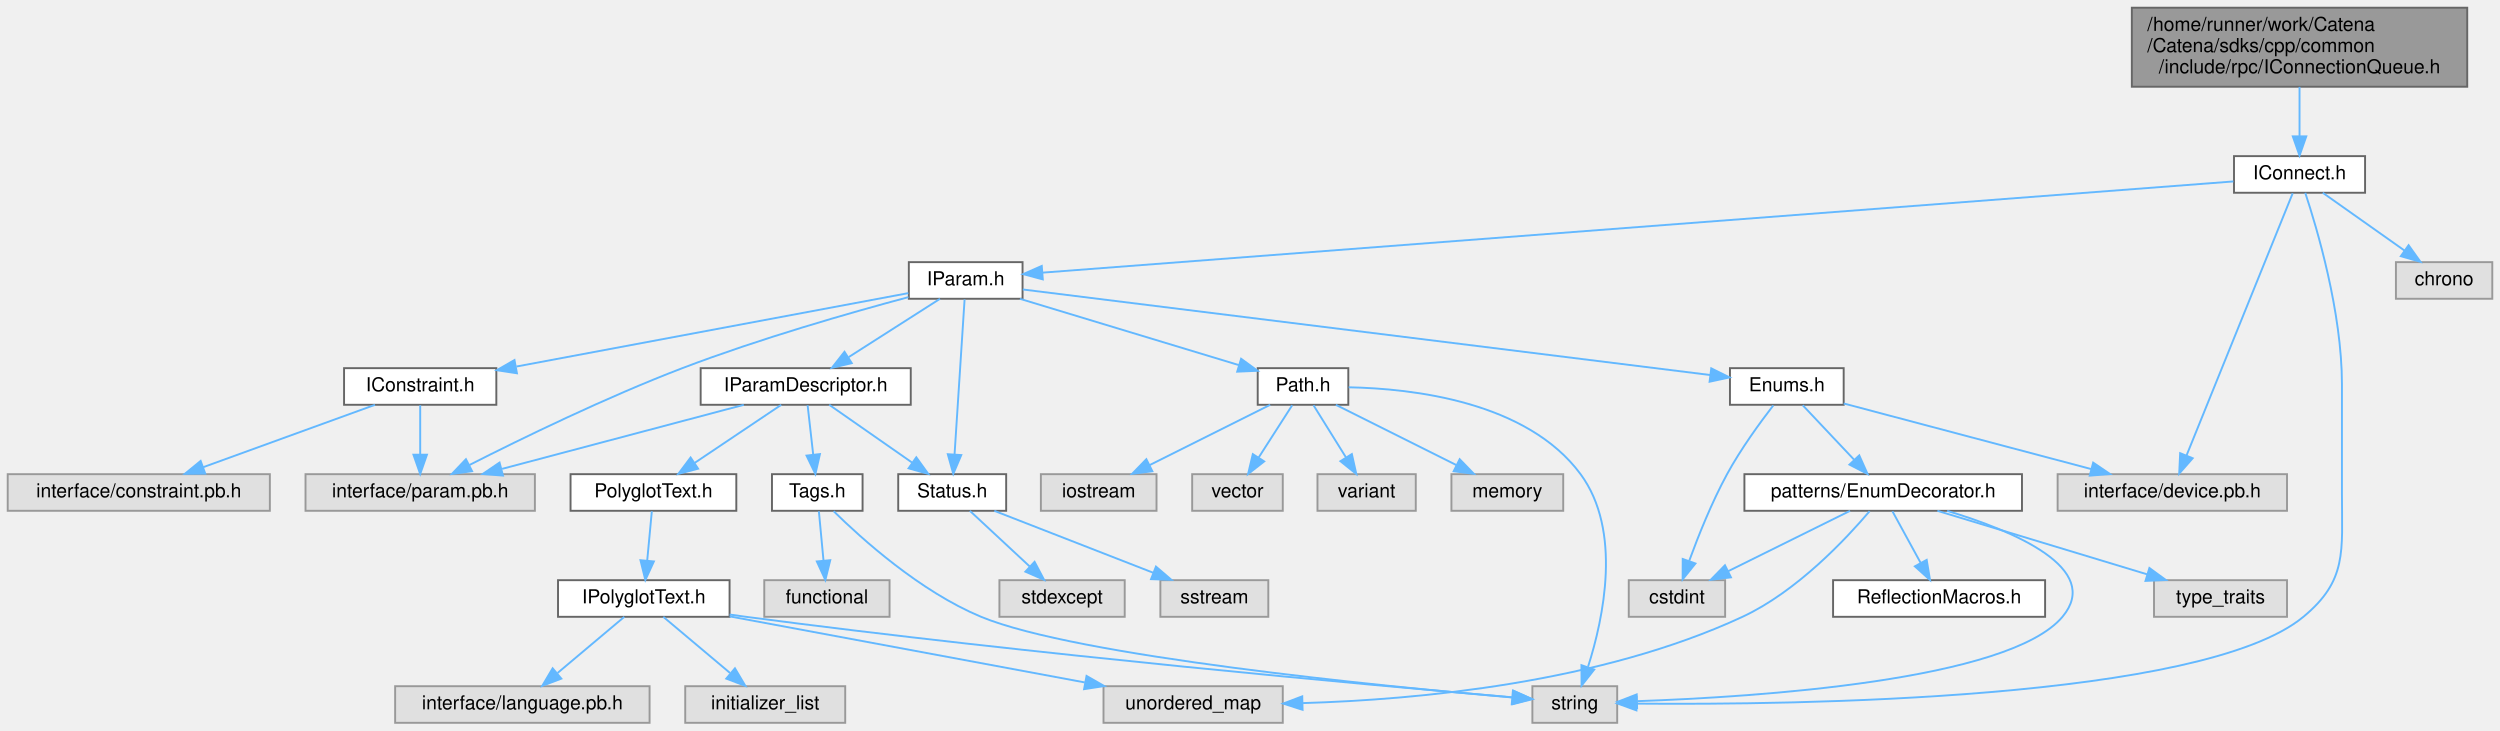
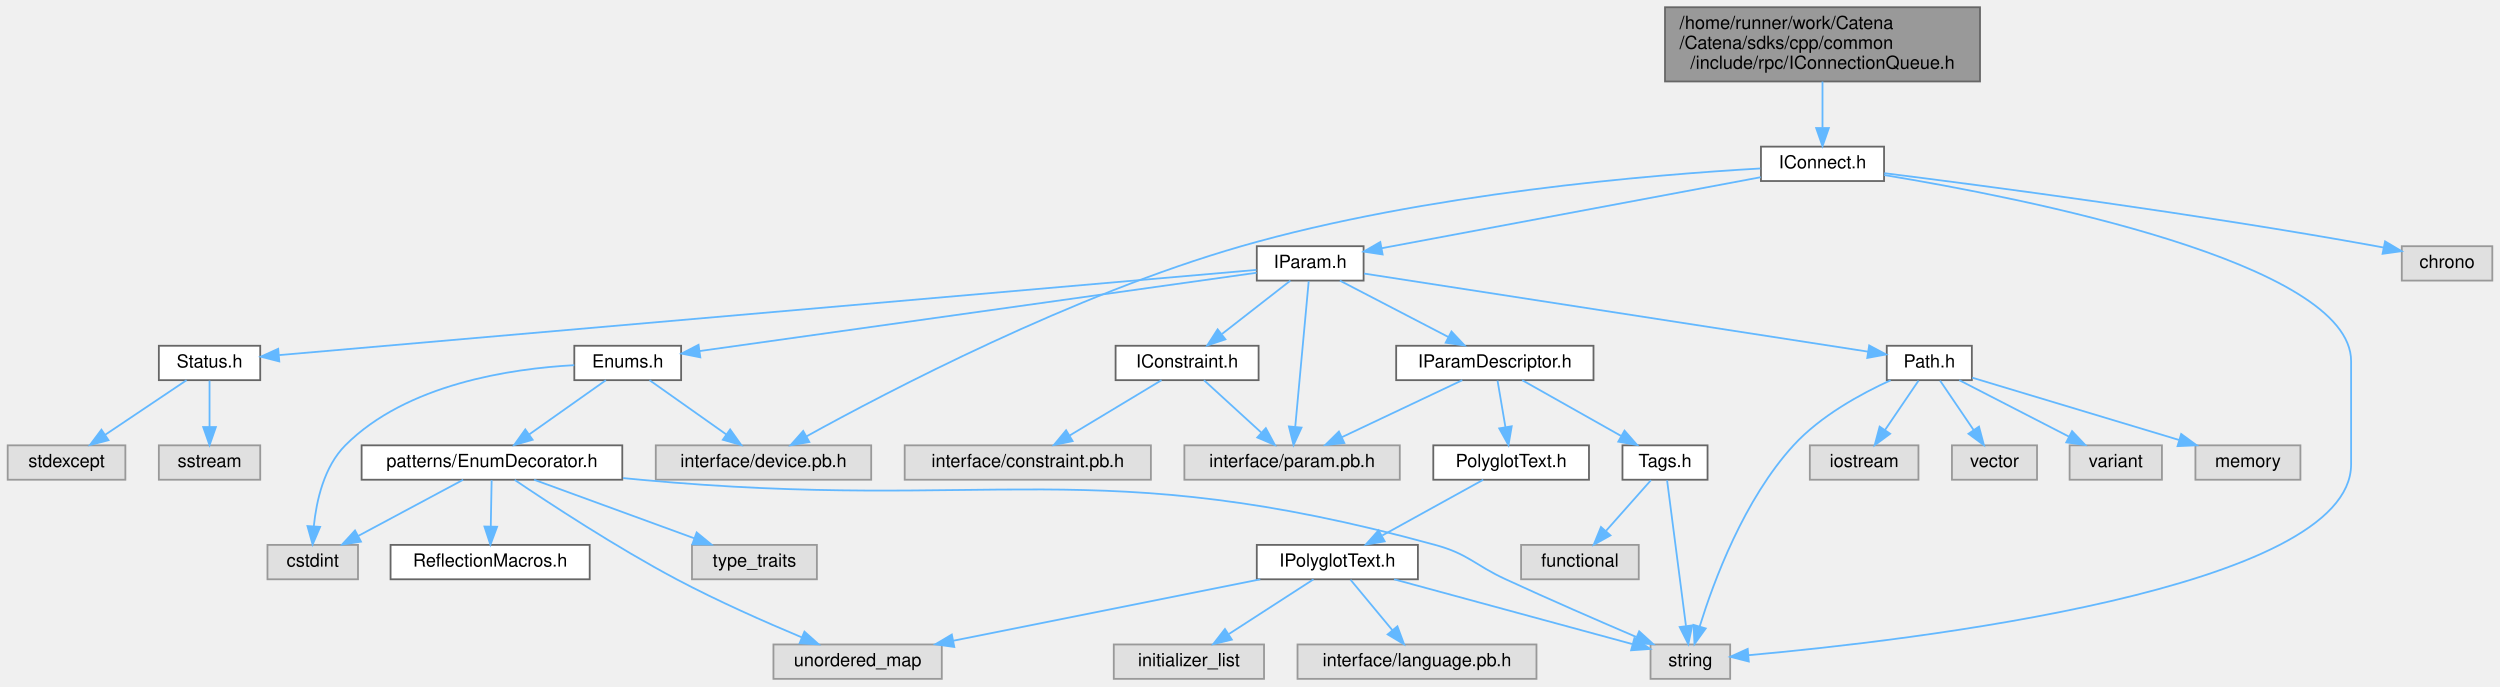
- <svg xmlns="http://www.w3.org/2000/svg" xmlns:xlink="http://www.w3.org/1999/xlink" width="1297pt" height="379pt" viewBox="0.00 0.00 1297.00 379.00">
+ <svg xmlns="http://www.w3.org/2000/svg" xmlns:xlink="http://www.w3.org/1999/xlink" width="1381pt" height="379pt" viewBox="0.00 0.00 1380.50 379.00">
  <g id="graph0" class="graph" transform="scale(1 1) rotate(0) translate(4 375)">
    <g id="Node000001" class="node">
      <g id="a_Node000001">
        <a xlink:title="Interface class for the ConnectionQueue object.">
-           <polygon fill="#999999" stroke="#666666" points="1276,-371 1102,-371 1102,-330 1276,-330 1276,-371" />
-           <text text-anchor="start" x="1110" y="-359" font-family="Helvetica,sans-Serif" font-size="10.00">/home/runner/work/Catena</text>
-           <text text-anchor="start" x="1110" y="-348" font-family="Helvetica,sans-Serif" font-size="10.00">/Catena/sdks/cpp/common</text>
-           <text text-anchor="middle" x="1189" y="-337" font-family="Helvetica,sans-Serif" font-size="10.00">/include/rpc/IConnectionQueue.h</text>
+           <polygon fill="#999999" stroke="#666666" points="1089.5,-371 915.5,-371 915.5,-330 1089.5,-330 1089.5,-371" />
+           <text text-anchor="start" x="923.5" y="-359" font-family="Helvetica,sans-Serif" font-size="10.00">/home/runner/work/Catena</text>
+           <text text-anchor="start" x="923.5" y="-348" font-family="Helvetica,sans-Serif" font-size="10.00">/Catena/sdks/cpp/common</text>
+           <text text-anchor="middle" x="1002.5" y="-337" font-family="Helvetica,sans-Serif" font-size="10.00">/include/rpc/IConnectionQueue.h</text>
        </a>
      </g>
    </g>
    <g id="Node000002" class="node">
      <g id="a_Node000002">
        <a xlink:href="IConnect_8h.html" target="_top" xlink:title="Interface for Connect classes.">
-           <polygon fill="white" stroke="#666666" points="1223,-294 1155,-294 1155,-275 1223,-275 1223,-294" />
-           <text text-anchor="middle" x="1189" y="-282" font-family="Helvetica,sans-Serif" font-size="10.00">IConnect.h</text>
+           <polygon fill="white" stroke="#666666" points="1036.5,-294 968.5,-294 968.5,-275 1036.5,-275 1036.5,-294" />
+           <text text-anchor="middle" x="1002.5" y="-282" font-family="Helvetica,sans-Serif" font-size="10.00">IConnect.h</text>
        </a>
      </g>
    </g>
    <g id="edge1_Node000001_Node000002" class="edge">
      <g id="a_edge1_Node000001_Node000002">
        <a xlink:title=" ">
-           <path fill="none" stroke="#63b8ff" d="M1189,-329.95C1189,-321.85 1189,-312.5 1189,-304.47" />
-           <polygon fill="#63b8ff" stroke="#63b8ff" points="1192.5,-304.26 1189,-294.26 1185.5,-304.26 1192.5,-304.26" />
+           <path fill="none" stroke="#63b8ff" d="M1002.5,-329.95C1002.5,-321.85 1002.5,-312.5 1002.5,-304.47" />
+           <polygon fill="#63b8ff" stroke="#63b8ff" points="1006,-304.26 1002.5,-294.26 999,-304.26 1006,-304.26" />
        </a>
      </g>
    </g>
    <g id="Node000003" class="node">
      <g id="a_Node000003">
        <a xlink:href="IParam_8h.html" target="_top" xlink:title="Interface for parameters.">
-           <polygon fill="white" stroke="#666666" points="526.5,-239 467.5,-239 467.5,-220 526.5,-220 526.5,-239" />
-           <text text-anchor="middle" x="497" y="-227" font-family="Helvetica,sans-Serif" font-size="10.00">IParam.h</text>
+           <polygon fill="white" stroke="#666666" points="749,-239 690,-239 690,-220 749,-220 749,-239" />
+           <text text-anchor="middle" x="719.5" y="-227" font-family="Helvetica,sans-Serif" font-size="10.00">IParam.h</text>
        </a>
      </g>
    </g>
    <g id="edge2_Node000002_Node000003" class="edge">
      <g id="a_edge2_Node000002_Node000003">
        <a xlink:title=" ">
-           <path fill="none" stroke="#63b8ff" d="M1154.68,-280.87C1038.62,-271.98 661.07,-243.07 536.95,-233.56" />
-           <polygon fill="#63b8ff" stroke="#63b8ff" points="537,-230.05 526.76,-232.78 536.46,-237.03 537,-230.05" />
+           <path fill="none" stroke="#63b8ff" d="M968.36,-277.11C915.63,-267.23 814.65,-248.32 758.9,-237.88" />
+           <polygon fill="#63b8ff" stroke="#63b8ff" points="759.51,-234.43 749.04,-236.03 758.22,-241.31 759.51,-234.43" />
        </a>
      </g>
    </g>
    <g id="Node000009" class="node">
      <g id="a_Node000009">
        <a xlink:title=" ">
-           <polygon fill="#e0e0e0" stroke="#999999" points="835,-19 791,-19 791,0 835,0 835,-19" />
-           <text text-anchor="middle" x="813" y="-7" font-family="Helvetica,sans-Serif" font-size="10.00">string</text>
-         </a>
-       </g>
-     </g>
-     <g id="edge38_Node000002_Node000009" class="edge">
-       <g id="a_edge38_Node000002_Node000009">
-         <a xlink:title=" ">
-           <path fill="none" stroke="#63b8ff" d="M1191.97,-274.94C1197.97,-256.83 1211,-213.2 1211,-175.5 1211,-175.5 1211,-175.5 1211,-118.5 1211,-88.91 1213.79,-73.87 1191,-55 1138.69,-11.7 926.74,-9.24 845.19,-9.96" />
-           <polygon fill="#63b8ff" stroke="#63b8ff" points="844.98,-6.46 835.02,-10.07 845.06,-13.46 844.98,-6.46" />
+           <polygon fill="#e0e0e0" stroke="#999999" points="951.5,-19 907.5,-19 907.5,0 951.5,0 951.5,-19" />
+           <text text-anchor="middle" x="929.5" y="-7" font-family="Helvetica,sans-Serif" font-size="10.00">string</text>
+         </a>
+       </g>
+     </g>
+     <g id="edge37_Node000002_Node000009" class="edge">
+       <g id="a_edge37_Node000002_Node000009">
+         <a xlink:title=" ">
+           <path fill="none" stroke="#63b8ff" d="M1036.57,-278.3C1113.59,-265.6 1294.5,-229.96 1294.5,-175.5 1294.5,-175.5 1294.5,-175.5 1294.5,-118.5 1294.5,-49.36 1050.65,-21.09 961.58,-13.07" />
+           <polygon fill="#63b8ff" stroke="#63b8ff" points="961.78,-9.58 951.51,-12.19 961.17,-16.55 961.78,-9.58" />
        </a>
      </g>
    </g>
    <g id="Node000011" class="node">
      <g id="a_Node000011">
        <a xlink:title=" ">
-           <polygon fill="#e0e0e0" stroke="#999999" points="1182.5,-129 1063.5,-129 1063.5,-110 1182.5,-110 1182.5,-129" />
-           <text text-anchor="middle" x="1123" y="-117" font-family="Helvetica,sans-Serif" font-size="10.00">interface/device.pb.h</text>
-         </a>
-       </g>
-     </g>
-     <g id="edge37_Node000002_Node000011" class="edge">
-       <g id="a_edge37_Node000002_Node000011">
-         <a xlink:title=" ">
-           <path fill="none" stroke="#63b8ff" d="M1185.45,-274.74C1175.07,-249.09 1144.57,-173.78 1130.4,-138.78" />
-           <polygon fill="#63b8ff" stroke="#63b8ff" points="1133.56,-137.26 1126.57,-129.31 1127.07,-139.89 1133.56,-137.26" />
+           <polygon fill="#e0e0e0" stroke="#999999" points="477,-129 358,-129 358,-110 477,-110 477,-129" />
+           <text text-anchor="middle" x="417.5" y="-117" font-family="Helvetica,sans-Serif" font-size="10.00">interface/device.pb.h</text>
+         </a>
+       </g>
+     </g>
+     <g id="edge36_Node000002_Node000011" class="edge">
+       <g id="a_edge36_Node000002_Node000011">
+         <a xlink:title=" ">
+           <path fill="none" stroke="#63b8ff" d="M968.1,-281.93C908.62,-278.52 783.16,-268.21 681.5,-239 588.64,-212.31 486.31,-158.85 441.14,-133.9" />
+           <polygon fill="#63b8ff" stroke="#63b8ff" points="442.83,-130.83 432.4,-129.02 439.43,-136.95 442.83,-130.83" />
        </a>
      </g>
    </g>
    <g id="Node000030" class="node">
      <g id="a_Node000030">
        <a xlink:title=" ">
-           <polygon fill="#e0e0e0" stroke="#999999" points="1289,-239 1239,-239 1239,-220 1289,-220 1289,-239" />
-           <text text-anchor="middle" x="1264" y="-227" font-family="Helvetica,sans-Serif" font-size="10.00">chrono</text>
-         </a>
-       </g>
-     </g>
-     <g id="edge39_Node000002_Node000030" class="edge">
-       <g id="a_edge39_Node000002_Node000030">
-         <a xlink:title=" ">
-           <path fill="none" stroke="#63b8ff" d="M1201.05,-274.98C1212.46,-266.92 1229.83,-254.65 1243.43,-245.03" />
-           <polygon fill="#63b8ff" stroke="#63b8ff" points="1245.58,-247.8 1251.73,-239.17 1241.54,-242.08 1245.58,-247.8" />
+           <polygon fill="#e0e0e0" stroke="#999999" points="1372.5,-239 1322.5,-239 1322.5,-220 1372.5,-220 1372.5,-239" />
+           <text text-anchor="middle" x="1347.5" y="-227" font-family="Helvetica,sans-Serif" font-size="10.00">chrono</text>
+         </a>
+       </g>
+     </g>
+     <g id="edge38_Node000002_Node000030" class="edge">
+       <g id="a_edge38_Node000002_Node000030">
+         <a xlink:title=" ">
+           <path fill="none" stroke="#63b8ff" d="M1036.59,-279.34C1093.24,-272.24 1210.25,-256.83 1308.5,-239 1309.77,-238.77 1311.05,-238.53 1312.35,-238.28" />
+           <polygon fill="#63b8ff" stroke="#63b8ff" points="1313.27,-241.66 1322.38,-236.25 1311.88,-234.8 1313.27,-241.66" />
        </a>
      </g>
    </g>
    <g id="Node000004" class="node">
      <g id="a_Node000004">
        <a xlink:href="Enums_8h.html" target="_top" xlink:title="Tools for using EnumDecorators.">
-           <polygon fill="white" stroke="#666666" points="952.5,-184 893.5,-184 893.5,-165 952.5,-165 952.5,-184" />
-           <text text-anchor="middle" x="923" y="-172" font-family="Helvetica,sans-Serif" font-size="10.00">Enums.h</text>
+           <polygon fill="white" stroke="#666666" points="372,-184 313,-184 313,-165 372,-165 372,-184" />
+           <text text-anchor="middle" x="342.5" y="-172" font-family="Helvetica,sans-Serif" font-size="10.00">Enums.h</text>
        </a>
      </g>
    </g>
    <g id="edge3_Node000003_Node000004" class="edge">
      <g id="a_edge3_Node000003_Node000004">
        <a xlink:title=" ">
-           <path fill="none" stroke="#63b8ff" d="M526.62,-224.82C601.52,-215.5 798.53,-190.99 883.29,-180.44" />
-           <polygon fill="#63b8ff" stroke="#63b8ff" points="883.8,-183.9 893.3,-179.2 882.94,-176.96 883.8,-183.9" />
+           <path fill="none" stroke="#63b8ff" d="M689.92,-224.34C622.69,-214.89 458.39,-191.79 382.33,-181.1" />
+           <polygon fill="#63b8ff" stroke="#63b8ff" points="382.6,-177.6 372.21,-179.68 381.62,-184.53 382.6,-177.6" />
        </a>
      </g>
    </g>
    <g id="Node000012" class="node">
      <g id="a_Node000012">
        <a xlink:href="IConstraint_8h.html" target="_top" xlink:title="Interface for constraints.">
-           <polygon fill="white" stroke="#666666" points="253.5,-184 174.5,-184 174.5,-165 253.5,-165 253.5,-184" />
-           <text text-anchor="middle" x="214" y="-172" font-family="Helvetica,sans-Serif" font-size="10.00">IConstraint.h</text>
+           <polygon fill="white" stroke="#666666" points="691,-184 612,-184 612,-165 691,-165 691,-184" />
+           <text text-anchor="middle" x="651.5" y="-172" font-family="Helvetica,sans-Serif" font-size="10.00">IConstraint.h</text>
        </a>
      </g>
    </g>
    <g id="edge12_Node000003_Node000012" class="edge">
      <g id="a_edge12_Node000003_Node000012">
        <a xlink:title=" ">
-           <path fill="none" stroke="#63b8ff" d="M467.25,-222.93C418.92,-213.88 322.84,-195.88 263.92,-184.85" />
-           <polygon fill="#63b8ff" stroke="#63b8ff" points="264.19,-181.34 253.72,-182.94 262.91,-188.22 264.19,-181.34" />
+           <path fill="none" stroke="#63b8ff" d="M708.57,-219.98C698.42,-212.07 683.08,-200.11 670.85,-190.58" />
+           <polygon fill="#63b8ff" stroke="#63b8ff" points="672.66,-187.56 662.62,-184.17 668.36,-193.08 672.66,-187.56" />
        </a>
      </g>
    </g>
    <g id="Node000013" class="node">
      <g id="a_Node000013">
        <a xlink:title=" ">
-           <polygon fill="#e0e0e0" stroke="#999999" points="273.5,-129 154.5,-129 154.5,-110 273.5,-110 273.5,-129" />
-           <text text-anchor="middle" x="214" y="-117" font-family="Helvetica,sans-Serif" font-size="10.00">interface/param.pb.h</text>
-         </a>
-       </g>
-     </g>
-     <g id="edge36_Node000003_Node000013" class="edge">
-       <g id="a_edge36_Node000003_Node000013">
-         <a xlink:title=" ">
-           <path fill="none" stroke="#63b8ff" d="M467.3,-220.85C437.31,-212.82 389.85,-199.24 350,-184 310.55,-168.91 266.53,-147.47 239.55,-133.77" />
-           <polygon fill="#63b8ff" stroke="#63b8ff" points="240.92,-130.54 230.42,-129.1 237.73,-136.77 240.92,-130.54" />
+           <polygon fill="#e0e0e0" stroke="#999999" points="769,-129 650,-129 650,-110 769,-110 769,-129" />
+           <text text-anchor="middle" x="709.5" y="-117" font-family="Helvetica,sans-Serif" font-size="10.00">interface/param.pb.h</text>
+         </a>
+       </g>
+     </g>
+     <g id="edge35_Node000003_Node000013" class="edge">
+       <g id="a_edge35_Node000003_Node000013">
+         <a xlink:title=" ">
+           <path fill="none" stroke="#63b8ff" d="M718.68,-219.66C717.06,-202.17 713.42,-162.8 711.24,-139.27" />
+           <polygon fill="#63b8ff" stroke="#63b8ff" points="714.71,-138.79 710.3,-129.16 707.74,-139.44 714.71,-138.79" />
        </a>
      </g>
    </g>
    <g id="Node000015" class="node">
      <g id="a_Node000015">
        <a xlink:href="IParamDescriptor_8h.html" target="_top" xlink:title="Interface class for ParamDescriptor.">
-           <polygon fill="white" stroke="#666666" points="468.5,-184 359.5,-184 359.5,-165 468.5,-165 468.5,-184" />
-           <text text-anchor="middle" x="414" y="-172" font-family="Helvetica,sans-Serif" font-size="10.00">IParamDescriptor.h</text>
+           <polygon fill="white" stroke="#666666" points="876,-184 767,-184 767,-165 876,-165 876,-184" />
+           <text text-anchor="middle" x="821.5" y="-172" font-family="Helvetica,sans-Serif" font-size="10.00">IParamDescriptor.h</text>
        </a>
      </g>
    </g>
    <g id="edge15_Node000003_Node000015" class="edge">
      <g id="a_edge15_Node000003_Node000015">
        <a xlink:title=" ">
-           <path fill="none" stroke="#63b8ff" d="M483.66,-219.98C470.91,-211.84 451.45,-199.41 436.33,-189.76" />
-           <polygon fill="#63b8ff" stroke="#63b8ff" points="437.89,-186.6 427.58,-184.17 434.12,-192.5 437.89,-186.6" />
+           <path fill="none" stroke="#63b8ff" d="M735.89,-219.98C752.07,-211.57 777.07,-198.59 795.88,-188.81" />
+           <polygon fill="#63b8ff" stroke="#63b8ff" points="797.55,-191.89 804.81,-184.17 794.33,-185.68 797.55,-191.89" />
        </a>
      </g>
    </g>
    <g id="Node000022" class="node">
      <g id="a_Node000022">
+         <a xlink:href="Path_8h.html" target="_top" xlink:title="Handles Path objects used to uniquely identify and access OIDs.">
+           <polygon fill="white" stroke="#666666" points="1085,-184 1038,-184 1038,-165 1085,-165 1085,-184" />
+           <text text-anchor="middle" x="1061.5" y="-172" font-family="Helvetica,sans-Serif" font-size="10.00">Path.h</text>
+         </a>
+       </g>
+     </g>
+     <g id="edge26_Node000003_Node000022" class="edge">
+       <g id="a_edge26_Node000003_Node000022">
+         <a xlink:title=" ">
+           <path fill="none" stroke="#63b8ff" d="M749.25,-223.89C812.65,-214.06 960.73,-191.12 1027.62,-180.75" />
+           <polygon fill="#63b8ff" stroke="#63b8ff" points="1028.29,-184.19 1037.64,-179.2 1027.22,-177.27 1028.29,-184.19" />
+         </a>
+       </g>
+     </g>
+     <g id="Node000027" class="node">
+       <g id="a_Node000027">
        <a xlink:href="Status_8h.html" target="_top" xlink:title="Communicates failure status using gRPC's codes.">
-           <polygon fill="white" stroke="#666666" points="518,-129 462,-129 462,-110 518,-110 518,-129" />
-           <text text-anchor="middle" x="490" y="-117" font-family="Helvetica,sans-Serif" font-size="10.00">Status.h</text>
-         </a>
-       </g>
-     </g>
-     <g id="edge35_Node000003_Node000022" class="edge">
-       <g id="a_edge35_Node000003_Node000022">
-         <a xlink:title=" ">
-           <path fill="none" stroke="#63b8ff" d="M496.43,-219.66C495.29,-202.17 492.74,-162.8 491.22,-139.27" />
-           <polygon fill="#63b8ff" stroke="#63b8ff" points="494.7,-138.91 490.56,-129.16 487.72,-139.36 494.7,-138.91" />
-         </a>
-       </g>
-     </g>
-     <g id="Node000025" class="node">
-       <g id="a_Node000025">
-         <a xlink:href="Path_8h.html" target="_top" xlink:title="Handles Path objects used to uniquely identify and access OIDs.">
-           <polygon fill="white" stroke="#666666" points="695.5,-184 648.5,-184 648.5,-165 695.5,-165 695.5,-184" />
-           <text text-anchor="middle" x="672" y="-172" font-family="Helvetica,sans-Serif" font-size="10.00">Path.h</text>
-         </a>
-       </g>
-     </g>
-     <g id="edge29_Node000003_Node000025" class="edge">
-       <g id="a_edge29_Node000003_Node000025">
-         <a xlink:title=" ">
-           <path fill="none" stroke="#63b8ff" d="M525.12,-219.98C556.11,-210.6 605.93,-195.51 638.82,-185.55" />
-           <polygon fill="#63b8ff" stroke="#63b8ff" points="639.89,-188.88 648.44,-182.63 637.86,-182.18 639.89,-188.88" />
+           <polygon fill="white" stroke="#666666" points="139.5,-184 83.5,-184 83.5,-165 139.5,-165 139.5,-184" />
+           <text text-anchor="middle" x="111.5" y="-172" font-family="Helvetica,sans-Serif" font-size="10.00">Status.h</text>
+         </a>
+       </g>
+     </g>
+     <g id="edge32_Node000003_Node000027" class="edge">
+       <g id="a_edge32_Node000003_Node000027">
+         <a xlink:title=" ">
+           <path fill="none" stroke="#63b8ff" d="M689.76,-225.91C589.29,-217.15 262.48,-188.66 149.97,-178.85" />
+           <polygon fill="#63b8ff" stroke="#63b8ff" points="150.03,-175.35 139.77,-177.96 149.42,-182.32 150.03,-175.35" />
        </a>
      </g>
    </g>
    <g id="Node000005" class="node">
      <g id="a_Node000005">
        <a xlink:href="EnumDecorator_8h.html" target="_top" xlink:title="Provides an enum with useful extra functionality.">
-           <polygon fill="white" stroke="#666666" points="1045,-129 901,-129 901,-110 1045,-110 1045,-129" />
-           <text text-anchor="middle" x="973" y="-117" font-family="Helvetica,sans-Serif" font-size="10.00">patterns/EnumDecorator.h</text>
+           <polygon fill="white" stroke="#666666" points="339.5,-129 195.5,-129 195.5,-110 339.5,-110 339.5,-129" />
+           <text text-anchor="middle" x="267.5" y="-117" font-family="Helvetica,sans-Serif" font-size="10.00">patterns/EnumDecorator.h</text>
        </a>
      </g>
    </g>
    <g id="edge4_Node000004_Node000005" class="edge">
      <g id="a_edge4_Node000004_Node000005">
        <a xlink:title=" ">
-           <path fill="none" stroke="#63b8ff" d="M931.26,-164.75C938.46,-157.11 949.11,-145.82 957.85,-136.56" />
-           <polygon fill="#63b8ff" stroke="#63b8ff" points="960.58,-138.76 964.9,-129.09 955.49,-133.96 960.58,-138.76" />
+           <path fill="none" stroke="#63b8ff" d="M330.45,-164.98C319.04,-156.92 301.67,-144.65 288.07,-135.03" />
+           <polygon fill="#63b8ff" stroke="#63b8ff" points="289.96,-132.08 279.77,-129.17 285.92,-137.8 289.96,-132.08" />
        </a>
      </g>
    </g>
    <g id="Node000007" class="node">
      <g id="a_Node000007">
        <a xlink:title=" ">
-           <polygon fill="#e0e0e0" stroke="#999999" points="891,-74 841,-74 841,-55 891,-55 891,-74" />
-           <text text-anchor="middle" x="866" y="-62" font-family="Helvetica,sans-Serif" font-size="10.00">cstdint</text>
+           <polygon fill="#e0e0e0" stroke="#999999" points="193.5,-74 143.5,-74 143.5,-55 193.5,-55 193.5,-74" />
+           <text text-anchor="middle" x="168.5" y="-62" font-family="Helvetica,sans-Serif" font-size="10.00">cstdint</text>
        </a>
      </g>
    </g>
    <g id="edge11_Node000004_Node000007" class="edge">
      <g id="a_edge11_Node000004_Node000007">
        <a xlink:title=" ">
-           <path fill="none" stroke="#63b8ff" d="M915.98,-164.67C909.25,-155.95 899.11,-142.07 892,-129 884.08,-114.45 877.09,-96.97 872.36,-84.04" />
-           <polygon fill="#63b8ff" stroke="#63b8ff" points="875.59,-82.66 868.95,-74.41 868.99,-85 875.59,-82.66" />
+           <path fill="none" stroke="#63b8ff" d="M312.97,-173.28C278.02,-171.39 220.33,-162.88 186.5,-129 174.75,-117.23 170.53,-98.38 169.09,-84.28" />
+           <polygon fill="#63b8ff" stroke="#63b8ff" points="172.58,-83.95 168.44,-74.2 165.59,-84.41 172.58,-83.95" />
        </a>
      </g>
    </g>
    <g id="edge10_Node000004_Node000011" class="edge">
      <g id="a_edge10_Node000004_Node000011">
        <a xlink:title=" ">
-           <path fill="none" stroke="#63b8ff" d="M952.51,-165.68C986.42,-156.69 1042.34,-141.87 1080.84,-131.67" />
-           <polygon fill="#63b8ff" stroke="#63b8ff" points="1081.94,-135 1090.71,-129.06 1080.15,-128.23 1081.94,-135" />
+           <path fill="none" stroke="#63b8ff" d="M354.55,-164.98C365.96,-156.92 383.33,-144.65 396.93,-135.03" />
+           <polygon fill="#63b8ff" stroke="#63b8ff" points="399.08,-137.8 405.23,-129.17 395.04,-132.08 399.08,-137.8" />
        </a>
      </g>
    </g>
    <g id="Node000006" class="node">
      <g id="a_Node000006">
        <a xlink:href="ReflectionMacros_8h.html" target="_top" xlink:title="adapted from https://github.com/tapika/TestCppReflect">
-           <polygon fill="white" stroke="#666666" points="1057,-74 947,-74 947,-55 1057,-55 1057,-74" />
-           <text text-anchor="middle" x="1002" y="-62" font-family="Helvetica,sans-Serif" font-size="10.00">ReflectionMacros.h</text>
+           <polygon fill="white" stroke="#666666" points="321.5,-74 211.5,-74 211.5,-55 321.5,-55 321.5,-74" />
+           <text text-anchor="middle" x="266.5" y="-62" font-family="Helvetica,sans-Serif" font-size="10.00">ReflectionMacros.h</text>
        </a>
      </g>
    </g>
    <g id="edge5_Node000005_Node000006" class="edge">
      <g id="a_edge5_Node000005_Node000006">
        <a xlink:title=" ">
-           <path fill="none" stroke="#63b8ff" d="M977.79,-109.75C981.76,-102.49 987.53,-91.95 992.43,-82.98" />
-           <polygon fill="#63b8ff" stroke="#63b8ff" points="995.57,-84.54 997.3,-74.09 989.43,-81.18 995.57,-84.54" />
+           <path fill="none" stroke="#63b8ff" d="M267.33,-109.75C267.2,-102.8 267.02,-92.85 266.85,-84.13" />
+           <polygon fill="#63b8ff" stroke="#63b8ff" points="270.35,-84.02 266.66,-74.09 263.35,-84.15 270.35,-84.02" />
        </a>
      </g>
    </g>
    <g id="edge6_Node000005_Node000007" class="edge">
      <g id="a_edge6_Node000005_Node000007">
        <a xlink:title=" ">
-           <path fill="none" stroke="#63b8ff" d="M955.81,-109.98C938.75,-101.54 912.37,-88.47 892.6,-78.68" />
-           <polygon fill="#63b8ff" stroke="#63b8ff" points="894.02,-75.47 883.5,-74.17 890.91,-81.75 894.02,-75.47" />
+           <path fill="none" stroke="#63b8ff" d="M251.59,-109.98C235.95,-101.61 211.84,-88.7 193.62,-78.95" />
+           <polygon fill="#63b8ff" stroke="#63b8ff" points="195.16,-75.8 184.7,-74.17 191.86,-81.98 195.16,-75.8" />
        </a>
      </g>
    </g>
    <g id="Node000008" class="node">
      <g id="a_Node000008">
        <a xlink:title=" ">
-           <polygon fill="#e0e0e0" stroke="#999999" points="661.5,-19 568.5,-19 568.5,0 661.5,0 661.5,-19" />
-           <text text-anchor="middle" x="615" y="-7" font-family="Helvetica,sans-Serif" font-size="10.00">unordered_map</text>
+           <polygon fill="#e0e0e0" stroke="#999999" points="516,-19 423,-19 423,0 516,0 516,-19" />
+           <text text-anchor="middle" x="469.5" y="-7" font-family="Helvetica,sans-Serif" font-size="10.00">unordered_map</text>
        </a>
      </g>
    </g>
    <g id="edge7_Node000005_Node000008" class="edge">
      <g id="a_edge7_Node000005_Node000008">
        <a xlink:title=" ">
-           <path fill="none" stroke="#63b8ff" d="M965.96,-109.81C954.03,-95.73 928.33,-68.18 900,-55 826.32,-20.73 731.55,-12.02 672.02,-10.24" />
-           <polygon fill="#63b8ff" stroke="#63b8ff" points="671.77,-6.74 661.69,-9.99 671.6,-13.74 671.77,-6.74" />
+           <path fill="none" stroke="#63b8ff" d="M280.05,-109.9C298.97,-97.11 336.15,-72.69 369.5,-55 392.15,-42.98 418.7,-31.27 438.75,-22.88" />
+           <polygon fill="#63b8ff" stroke="#63b8ff" points="440.12,-26.1 448.03,-19.04 437.45,-19.64 440.12,-26.1" />
        </a>
      </g>
    </g>
    <g id="edge8_Node000005_Node000009" class="edge">
      <g id="a_edge8_Node000005_Node000009">
        <a xlink:title=" ">
-           <path fill="none" stroke="#63b8ff" d="M1006.21,-109.97C1040.74,-99.53 1087.05,-80.08 1066,-55 1038.21,-21.89 907.42,-13.41 845.57,-11.24" />
-           <polygon fill="#63b8ff" stroke="#63b8ff" points="845.32,-7.73 835.21,-10.91 845.1,-14.73 845.32,-7.73" />
+           <path fill="none" stroke="#63b8ff" d="M339.93,-110.91C343.16,-110.59 346.36,-110.29 349.5,-110 544.43,-91.91 599.7,-125.76 788.5,-74 807.09,-68.9 809.99,-63.08 827.5,-55 851.62,-43.87 879.26,-31.86 899.67,-23.12" />
+           <polygon fill="#63b8ff" stroke="#63b8ff" points="901.24,-26.26 909.07,-19.12 898.5,-19.82 901.24,-26.26" />
        </a>
      </g>
    </g>
    <g id="Node000010" class="node">
      <g id="a_Node000010">
        <a xlink:title=" ">
-           <polygon fill="#e0e0e0" stroke="#999999" points="1182.5,-74 1113.5,-74 1113.5,-55 1182.5,-55 1182.5,-74" />
-           <text text-anchor="middle" x="1148" y="-62" font-family="Helvetica,sans-Serif" font-size="10.00">type_traits</text>
+           <polygon fill="#e0e0e0" stroke="#999999" points="447,-74 378,-74 378,-55 447,-55 447,-74" />
+           <text text-anchor="middle" x="412.5" y="-62" font-family="Helvetica,sans-Serif" font-size="10.00">type_traits</text>
        </a>
      </g>
    </g>
    <g id="edge9_Node000005_Node000010" class="edge">
      <g id="a_edge9_Node000005_Node000010">
        <a xlink:title=" ">
-           <path fill="none" stroke="#63b8ff" d="M1001.12,-109.98C1030.62,-101.05 1077.19,-86.94 1109.97,-77.02" />
-           <polygon fill="#63b8ff" stroke="#63b8ff" points="1111.11,-80.33 1119.66,-74.08 1109.08,-73.63 1111.11,-80.33" />
+           <path fill="none" stroke="#63b8ff" d="M290.8,-109.98C314.75,-101.23 352.28,-87.51 379.33,-77.62" />
+           <polygon fill="#63b8ff" stroke="#63b8ff" points="380.59,-80.89 388.78,-74.17 378.19,-74.32 380.59,-80.89" />
        </a>
      </g>
    </g>
    <g id="edge13_Node000012_Node000013" class="edge">
      <g id="a_edge13_Node000012_Node000013">
        <a xlink:title=" ">
-           <path fill="none" stroke="#63b8ff" d="M214,-164.75C214,-157.8 214,-147.85 214,-139.13" />
-           <polygon fill="#63b8ff" stroke="#63b8ff" points="217.5,-139.09 214,-129.09 210.5,-139.09 217.5,-139.09" />
+           <path fill="none" stroke="#63b8ff" d="M660.82,-164.98C669.31,-157.23 682.06,-145.58 692.38,-136.14" />
+           <polygon fill="#63b8ff" stroke="#63b8ff" points="694.99,-138.5 700.01,-129.17 690.27,-133.33 694.99,-138.5" />
        </a>
      </g>
    </g>
    <g id="Node000014" class="node">
      <g id="a_Node000014">
        <a xlink:title=" ">
-           <polygon fill="#e0e0e0" stroke="#999999" points="136,-129 0,-129 0,-110 136,-110 136,-129" />
-           <text text-anchor="middle" x="68" y="-117" font-family="Helvetica,sans-Serif" font-size="10.00">interface/constraint.pb.h</text>
+           <polygon fill="#e0e0e0" stroke="#999999" points="631.5,-129 495.5,-129 495.5,-110 631.5,-110 631.5,-129" />
+           <text text-anchor="middle" x="563.5" y="-117" font-family="Helvetica,sans-Serif" font-size="10.00">interface/constraint.pb.h</text>
        </a>
      </g>
    </g>
    <g id="edge14_Node000012_Node000014" class="edge">
      <g id="a_edge14_Node000012_Node000014">
        <a xlink:title=" ">
-           <path fill="none" stroke="#63b8ff" d="M190.54,-164.98C166.42,-156.23 128.63,-142.51 101.4,-132.62" />
-           <polygon fill="#63b8ff" stroke="#63b8ff" points="102.48,-129.29 91.88,-129.17 100.09,-135.87 102.48,-129.29" />
-         </a>
-       </g>
-     </g>
-     <g id="edge28_Node000015_Node000013" class="edge">
-       <g id="a_edge28_Node000015_Node000013">
-         <a xlink:title=" ">
-           <path fill="none" stroke="#63b8ff" d="M381.87,-164.98C347.85,-155.97 294,-141.7 256.5,-131.76" />
-           <polygon fill="#63b8ff" stroke="#63b8ff" points="256.95,-128.26 246.39,-129.08 255.16,-135.03 256.95,-128.26" />
+           <path fill="none" stroke="#63b8ff" d="M637.36,-164.98C623.71,-156.77 602.81,-144.18 586.72,-134.49" />
+           <polygon fill="#63b8ff" stroke="#63b8ff" points="588.27,-131.33 577.9,-129.17 584.66,-137.33 588.27,-131.33" />
+         </a>
+       </g>
+     </g>
+     <g id="edge25_Node000015_Node000013" class="edge">
+       <g id="a_edge25_Node000015_Node000013">
+         <a xlink:title=" ">
+           <path fill="none" stroke="#63b8ff" d="M803.51,-164.98C785.57,-156.5 757.78,-143.35 737.07,-133.54" />
+           <polygon fill="#63b8ff" stroke="#63b8ff" points="738.36,-130.28 727.82,-129.17 735.36,-136.61 738.36,-130.28" />
        </a>
      </g>
    </g>
    <g id="Node000016" class="node">
      <g id="a_Node000016">
        <a xlink:href="Tags_8h.html" target="_top" xlink:title="Tags to differentiate collections with the same type for template specialization.">
-           <polygon fill="white" stroke="#666666" points="443.5,-129 396.5,-129 396.5,-110 443.5,-110 443.5,-129" />
-           <text text-anchor="middle" x="420" y="-117" font-family="Helvetica,sans-Serif" font-size="10.00">Tags.h</text>
+           <polygon fill="white" stroke="#666666" points="939,-129 892,-129 892,-110 939,-110 939,-129" />
+           <text text-anchor="middle" x="915.5" y="-117" font-family="Helvetica,sans-Serif" font-size="10.00">Tags.h</text>
        </a>
      </g>
    </g>
    <g id="edge16_Node000015_Node000016" class="edge">
      <g id="a_edge16_Node000015_Node000016">
        <a xlink:title=" ">
-           <path fill="none" stroke="#63b8ff" d="M414.99,-164.75C415.78,-157.8 416.9,-147.85 417.89,-139.13" />
-           <polygon fill="#63b8ff" stroke="#63b8ff" points="421.38,-139.42 419.03,-129.09 414.42,-138.63 421.38,-139.42" />
+           <path fill="none" stroke="#63b8ff" d="M836.6,-164.98C851.32,-156.69 873.92,-143.94 891.17,-134.22" />
+           <polygon fill="#63b8ff" stroke="#63b8ff" points="893.13,-137.13 900.12,-129.17 889.69,-131.03 893.13,-137.13" />
        </a>
      </g>
    </g>
    <g id="Node000018" class="node">
      <g id="a_Node000018">
        <a xlink:href="PolyglotText_8h.html" target="_top" xlink:title="Polyglot Text serialization and deserialization to protobuf.">
-           <polygon fill="white" stroke="#666666" points="378,-129 292,-129 292,-110 378,-110 378,-129" />
-           <text text-anchor="middle" x="335" y="-117" font-family="Helvetica,sans-Serif" font-size="10.00">PolyglotText.h</text>
+           <polygon fill="white" stroke="#666666" points="873.5,-129 787.5,-129 787.5,-110 873.5,-110 873.5,-129" />
+           <text text-anchor="middle" x="830.5" y="-117" font-family="Helvetica,sans-Serif" font-size="10.00">PolyglotText.h</text>
        </a>
      </g>
    </g>
    <g id="edge19_Node000015_Node000018" class="edge">
      <g id="a_edge19_Node000015_Node000018">
        <a xlink:title=" ">
-           <path fill="none" stroke="#63b8ff" d="M401.31,-164.98C389.17,-156.84 370.64,-144.41 356.25,-134.76" />
-           <polygon fill="#63b8ff" stroke="#63b8ff" points="358.18,-131.84 347.92,-129.17 354.28,-137.65 358.18,-131.84" />
-         </a>
-       </g>
-     </g>
-     <g id="edge25_Node000015_Node000022" class="edge">
-       <g id="a_edge25_Node000015_Node000022">
-         <a xlink:title=" ">
-           <path fill="none" stroke="#63b8ff" d="M426.21,-164.98C437.78,-156.92 455.38,-144.65 469.16,-135.03" />
-           <polygon fill="#63b8ff" stroke="#63b8ff" points="471.37,-137.76 477.57,-129.17 467.36,-132.02 471.37,-137.76" />
+           <path fill="none" stroke="#63b8ff" d="M822.99,-164.75C824.17,-157.8 825.86,-147.85 827.34,-139.13" />
+           <polygon fill="#63b8ff" stroke="#63b8ff" points="830.82,-139.53 829.04,-129.09 823.92,-138.36 830.82,-139.53" />
        </a>
      </g>
    </g>
    <g id="edge18_Node000016_Node000009" class="edge">
      <g id="a_edge18_Node000016_Node000009">
        <a xlink:title=" ">
-           <path fill="none" stroke="#63b8ff" d="M428.49,-109.79C442.82,-95.69 473.34,-68.11 505,-55 554.52,-34.5 712.25,-19.05 780.75,-13.13" />
-           <polygon fill="#63b8ff" stroke="#63b8ff" points="781.27,-16.6 790.94,-12.27 780.68,-9.62 781.27,-16.6" />
+           <path fill="none" stroke="#63b8ff" d="M916.65,-109.66C918.91,-92.17 924.02,-52.8 927.07,-29.27" />
+           <polygon fill="#63b8ff" stroke="#63b8ff" points="930.56,-29.53 928.38,-19.16 923.62,-28.63 930.56,-29.53" />
        </a>
      </g>
    </g>
    <g id="Node000017" class="node">
      <g id="a_Node000017">
        <a xlink:title=" ">
-           <polygon fill="#e0e0e0" stroke="#999999" points="457.5,-74 392.5,-74 392.5,-55 457.5,-55 457.5,-74" />
-           <text text-anchor="middle" x="425" y="-62" font-family="Helvetica,sans-Serif" font-size="10.00">functional</text>
+           <polygon fill="#e0e0e0" stroke="#999999" points="901,-74 836,-74 836,-55 901,-55 901,-74" />
+           <text text-anchor="middle" x="868.5" y="-62" font-family="Helvetica,sans-Serif" font-size="10.00">functional</text>
        </a>
      </g>
    </g>
    <g id="edge17_Node000016_Node000017" class="edge">
      <g id="a_edge17_Node000016_Node000017">
        <a xlink:title=" ">
-           <path fill="none" stroke="#63b8ff" d="M420.83,-109.75C421.48,-102.8 422.42,-92.85 423.24,-84.13" />
-           <polygon fill="#63b8ff" stroke="#63b8ff" points="426.73,-84.37 424.19,-74.09 419.77,-83.72 426.73,-84.37" />
+           <path fill="none" stroke="#63b8ff" d="M907.74,-109.75C901.03,-102.18 891.16,-91.05 882.99,-81.84" />
+           <polygon fill="#63b8ff" stroke="#63b8ff" points="885.37,-79.25 876.12,-74.09 880.13,-83.89 885.37,-79.25" />
        </a>
      </g>
    </g>
    <g id="Node000019" class="node">
      <g id="a_Node000019">
        <a xlink:href="IPolyglotText_8h.html" target="_top" xlink:title="Catena's multi-language text interface.">
-           <polygon fill="white" stroke="#666666" points="374.5,-74 285.5,-74 285.5,-55 374.5,-55 374.5,-74" />
-           <text text-anchor="middle" x="330" y="-62" font-family="Helvetica,sans-Serif" font-size="10.00">IPolyglotText.h</text>
+           <polygon fill="white" stroke="#666666" points="779,-74 690,-74 690,-55 779,-55 779,-74" />
+           <text text-anchor="middle" x="734.5" y="-62" font-family="Helvetica,sans-Serif" font-size="10.00">IPolyglotText.h</text>
        </a>
      </g>
    </g>
    <g id="edge20_Node000018_Node000019" class="edge">
      <g id="a_edge20_Node000018_Node000019">
        <a xlink:title=" ">
-           <path fill="none" stroke="#63b8ff" d="M334.17,-109.75C333.52,-102.8 332.58,-92.85 331.76,-84.13" />
-           <polygon fill="#63b8ff" stroke="#63b8ff" points="335.23,-83.72 330.81,-74.09 328.27,-84.37 335.23,-83.72" />
+           <path fill="none" stroke="#63b8ff" d="M815.08,-109.98C800.05,-101.69 776.96,-88.94 759.34,-79.22" />
+           <polygon fill="#63b8ff" stroke="#63b8ff" points="760.65,-75.94 750.2,-74.17 757.27,-82.07 760.65,-75.94" />
        </a>
      </g>
    </g>
    <g id="edge22_Node000019_Node000008" class="edge">
      <g id="a_edge22_Node000019_Node000008">
        <a xlink:title=" ">
-           <path fill="none" stroke="#63b8ff" d="M374.53,-55.22C424.24,-45.97 504.79,-31 558.8,-20.95" />
-           <polygon fill="#63b8ff" stroke="#63b8ff" points="559.7,-24.34 568.89,-19.07 558.42,-17.46 559.7,-24.34" />
+           <path fill="none" stroke="#63b8ff" d="M691.92,-54.98C645.8,-45.76 572.14,-31.03 522.34,-21.07" />
+           <polygon fill="#63b8ff" stroke="#63b8ff" points="522.9,-17.61 512.41,-19.08 521.53,-24.48 522.9,-17.61" />
        </a>
      </g>
    </g>
    <g id="edge23_Node000019_Node000009" class="edge">
      <g id="a_edge23_Node000019_Node000009">
        <a xlink:title=" ">
-           <path fill="none" stroke="#63b8ff" d="M374.51,-56.18C377.38,-55.76 380.23,-55.37 383,-55 530.92,-35.5 708.41,-19.45 780.34,-13.25" />
-           <polygon fill="#63b8ff" stroke="#63b8ff" points="780.9,-16.72 790.57,-12.38 780.3,-9.74 780.9,-16.72" />
+           <path fill="none" stroke="#63b8ff" d="M765.83,-54.98C801.89,-45.18 860.81,-29.17 897.25,-19.26" />
+           <polygon fill="#63b8ff" stroke="#63b8ff" points="898.61,-22.52 907.34,-16.52 896.78,-15.77 898.61,-22.52" />
        </a>
      </g>
    </g>
    <g id="Node000020" class="node">
      <g id="a_Node000020">
        <a xlink:title=" ">
-           <polygon fill="#e0e0e0" stroke="#999999" points="333,-19 201,-19 201,0 333,0 333,-19" />
-           <text text-anchor="middle" x="267" y="-7" font-family="Helvetica,sans-Serif" font-size="10.00">interface/language.pb.h</text>
+           <polygon fill="#e0e0e0" stroke="#999999" points="844.5,-19 712.5,-19 712.5,0 844.5,0 844.5,-19" />
+           <text text-anchor="middle" x="778.5" y="-7" font-family="Helvetica,sans-Serif" font-size="10.00">interface/language.pb.h</text>
        </a>
      </g>
    </g>
    <g id="edge21_Node000019_Node000020" class="edge">
      <g id="a_edge21_Node000019_Node000020">
        <a xlink:title=" ">
-           <path fill="none" stroke="#63b8ff" d="M319.88,-54.98C310.56,-47.15 296.53,-35.34 285.26,-25.86" />
-           <polygon fill="#63b8ff" stroke="#63b8ff" points="287.21,-22.93 277.31,-19.17 282.71,-28.29 287.21,-22.93" />
+           <path fill="none" stroke="#63b8ff" d="M741.77,-54.75C748.04,-47.18 757.29,-36.05 764.93,-26.84" />
+           <polygon fill="#63b8ff" stroke="#63b8ff" points="767.67,-29.02 771.37,-19.09 762.29,-24.55 767.67,-29.02" />
        </a>
      </g>
    </g>
    <g id="Node000021" class="node">
      <g id="a_Node000021">
        <a xlink:title=" ">
-           <polygon fill="#e0e0e0" stroke="#999999" points="434.5,-19 351.5,-19 351.5,0 434.5,0 434.5,-19" />
-           <text text-anchor="middle" x="393" y="-7" font-family="Helvetica,sans-Serif" font-size="10.00">initializer_list</text>
+           <polygon fill="#e0e0e0" stroke="#999999" points="694,-19 611,-19 611,0 694,0 694,-19" />
+           <text text-anchor="middle" x="652.5" y="-7" font-family="Helvetica,sans-Serif" font-size="10.00">initializer_list</text>
        </a>
      </g>
    </g>
    <g id="edge24_Node000019_Node000021" class="edge">
      <g id="a_edge24_Node000019_Node000021">
        <a xlink:title=" ">
-           <path fill="none" stroke="#63b8ff" d="M340.12,-54.98C349.44,-47.15 363.47,-35.34 374.74,-25.86" />
-           <polygon fill="#63b8ff" stroke="#63b8ff" points="377.29,-28.29 382.69,-19.17 372.79,-22.93 377.29,-28.29" />
+           <path fill="none" stroke="#63b8ff" d="M721.33,-54.98C708.73,-46.84 689.5,-34.41 674.56,-24.76" />
+           <polygon fill="#63b8ff" stroke="#63b8ff" points="676.21,-21.66 665.91,-19.17 672.41,-27.54 676.21,-21.66" />
+         </a>
+       </g>
+     </g>
+     <g id="edge28_Node000022_Node000009" class="edge">
+       <g id="a_edge28_Node000022_Node000009">
+         <a xlink:title=" ">
+           <path fill="none" stroke="#63b8ff" d="M1040.13,-164.94C1023.73,-157.48 1001.43,-145.3 986.5,-129 959.23,-99.24 942.43,-54.05 934.66,-28.95" />
+           <polygon fill="#63b8ff" stroke="#63b8ff" points="937.98,-27.84 931.79,-19.24 931.27,-29.82 937.98,-27.84" />
        </a>
      </g>
    </g>
    <g id="Node000023" class="node">
      <g id="a_Node000023">
        <a xlink:title=" ">
-           <polygon fill="#e0e0e0" stroke="#999999" points="654,-74 598,-74 598,-55 654,-55 654,-74" />
-           <text text-anchor="middle" x="626" y="-62" font-family="Helvetica,sans-Serif" font-size="10.00">sstream</text>
-         </a>
-       </g>
-     </g>
-     <g id="edge26_Node000022_Node000023" class="edge">
-       <g id="a_edge26_Node000022_Node000023">
-         <a xlink:title=" ">
-           <path fill="none" stroke="#63b8ff" d="M511.85,-109.98C534.12,-101.3 568.9,-87.75 594.22,-77.88" />
-           <polygon fill="#63b8ff" stroke="#63b8ff" points="595.71,-81.06 603.75,-74.17 593.16,-74.54 595.71,-81.06" />
+           <polygon fill="#e0e0e0" stroke="#999999" points="1055.5,-129 995.5,-129 995.5,-110 1055.5,-110 1055.5,-129" />
+           <text text-anchor="middle" x="1025.5" y="-117" font-family="Helvetica,sans-Serif" font-size="10.00">iostream</text>
+         </a>
+       </g>
+     </g>
+     <g id="edge27_Node000022_Node000023" class="edge">
+       <g id="a_edge27_Node000022_Node000023">
+         <a xlink:title=" ">
+           <path fill="none" stroke="#63b8ff" d="M1055.56,-164.75C1050.52,-157.34 1043.16,-146.5 1036.99,-137.41" />
+           <polygon fill="#63b8ff" stroke="#63b8ff" points="1039.85,-135.39 1031.33,-129.09 1034.06,-139.33 1039.85,-135.39" />
        </a>
      </g>
    </g>
    <g id="Node000024" class="node">
      <g id="a_Node000024">
        <a xlink:title=" ">
-           <polygon fill="#e0e0e0" stroke="#999999" points="579.5,-74 514.5,-74 514.5,-55 579.5,-55 579.5,-74" />
-           <text text-anchor="middle" x="547" y="-62" font-family="Helvetica,sans-Serif" font-size="10.00">stdexcept</text>
-         </a>
-       </g>
-     </g>
-     <g id="edge27_Node000022_Node000024" class="edge">
-       <g id="a_edge27_Node000022_Node000024">
-         <a xlink:title=" ">
-           <path fill="none" stroke="#63b8ff" d="M499.16,-109.98C507.5,-102.23 520.03,-90.58 530.18,-81.14" />
-           <polygon fill="#63b8ff" stroke="#63b8ff" points="532.74,-83.54 537.68,-74.17 527.97,-78.42 532.74,-83.54" />
-         </a>
-       </g>
-     </g>
-     <g id="edge31_Node000025_Node000009" class="edge">
-       <g id="a_edge31_Node000025_Node000009">
-         <a xlink:title=" ">
-           <path fill="none" stroke="#63b8ff" d="M695.7,-174.07C728.87,-173.43 788.2,-166.69 816,-129 837.6,-99.71 827.93,-54.35 819.88,-29.09" />
-           <polygon fill="#63b8ff" stroke="#63b8ff" points="823.08,-27.63 816.52,-19.31 816.46,-29.91 823.08,-27.63" />
+           <polygon fill="#e0e0e0" stroke="#999999" points="1121,-129 1074,-129 1074,-110 1121,-110 1121,-129" />
+           <text text-anchor="middle" x="1097.5" y="-117" font-family="Helvetica,sans-Serif" font-size="10.00">vector</text>
+         </a>
+       </g>
+     </g>
+     <g id="edge29_Node000022_Node000024" class="edge">
+       <g id="a_edge29_Node000022_Node000024">
+         <a xlink:title=" ">
+           <path fill="none" stroke="#63b8ff" d="M1067.44,-164.75C1072.48,-157.34 1079.84,-146.5 1086.01,-137.41" />
+           <polygon fill="#63b8ff" stroke="#63b8ff" points="1088.94,-139.33 1091.67,-129.09 1083.15,-135.39 1088.94,-139.33" />
+         </a>
+       </g>
+     </g>
+     <g id="Node000025" class="node">
+       <g id="a_Node000025">
+         <a xlink:title=" ">
+           <polygon fill="#e0e0e0" stroke="#999999" points="1190,-129 1139,-129 1139,-110 1190,-110 1190,-129" />
+           <text text-anchor="middle" x="1164.5" y="-117" font-family="Helvetica,sans-Serif" font-size="10.00">variant</text>
+         </a>
+       </g>
+     </g>
+     <g id="edge30_Node000022_Node000025" class="edge">
+       <g id="a_edge30_Node000022_Node000025">
+         <a xlink:title=" ">
+           <path fill="none" stroke="#63b8ff" d="M1078.05,-164.98C1094.39,-156.57 1119.63,-143.59 1138.63,-133.81" />
+           <polygon fill="#63b8ff" stroke="#63b8ff" points="1140.36,-136.86 1147.65,-129.17 1137.16,-130.63 1140.36,-136.86" />
        </a>
      </g>
    </g>
    <g id="Node000026" class="node">
      <g id="a_Node000026">
        <a xlink:title=" ">
-           <polygon fill="#e0e0e0" stroke="#999999" points="596,-129 536,-129 536,-110 596,-110 596,-129" />
-           <text text-anchor="middle" x="566" y="-117" font-family="Helvetica,sans-Serif" font-size="10.00">iostream</text>
-         </a>
-       </g>
-     </g>
-     <g id="edge30_Node000025_Node000026" class="edge">
-       <g id="a_edge30_Node000025_Node000026">
-         <a xlink:title=" ">
-           <path fill="none" stroke="#63b8ff" d="M654.97,-164.98C638.07,-156.54 611.94,-143.47 592.36,-133.68" />
-           <polygon fill="#63b8ff" stroke="#63b8ff" points="593.85,-130.51 583.34,-129.17 590.72,-136.77 593.85,-130.51" />
-         </a>
-       </g>
-     </g>
-     <g id="Node000027" class="node">
-       <g id="a_Node000027">
-         <a xlink:title=" ">
-           <polygon fill="#e0e0e0" stroke="#999999" points="661.5,-129 614.5,-129 614.5,-110 661.5,-110 661.5,-129" />
-           <text text-anchor="middle" x="638" y="-117" font-family="Helvetica,sans-Serif" font-size="10.00">vector</text>
-         </a>
-       </g>
-     </g>
-     <g id="edge32_Node000025_Node000027" class="edge">
-       <g id="a_edge32_Node000025_Node000027">
-         <a xlink:title=" ">
-           <path fill="none" stroke="#63b8ff" d="M666.39,-164.75C661.68,-157.42 654.83,-146.73 649.03,-137.7" />
-           <polygon fill="#63b8ff" stroke="#63b8ff" points="651.86,-135.62 643.51,-129.09 645.96,-139.4 651.86,-135.62" />
+           <polygon fill="#e0e0e0" stroke="#999999" points="1266.5,-129 1208.5,-129 1208.5,-110 1266.5,-110 1266.5,-129" />
+           <text text-anchor="middle" x="1237.5" y="-117" font-family="Helvetica,sans-Serif" font-size="10.00">memory</text>
+         </a>
+       </g>
+     </g>
+     <g id="edge31_Node000022_Node000026" class="edge">
+       <g id="a_edge31_Node000022_Node000026">
+         <a xlink:title=" ">
+           <path fill="none" stroke="#63b8ff" d="M1085.24,-166.35C1114.53,-157.53 1164.71,-142.42 1199.41,-131.97" />
+           <polygon fill="#63b8ff" stroke="#63b8ff" points="1200.64,-135.26 1209.2,-129.02 1198.62,-128.55 1200.64,-135.26" />
        </a>
      </g>
    </g>
    <g id="Node000028" class="node">
      <g id="a_Node000028">
        <a xlink:title=" ">
-           <polygon fill="#e0e0e0" stroke="#999999" points="730.5,-129 679.5,-129 679.5,-110 730.5,-110 730.5,-129" />
-           <text text-anchor="middle" x="705" y="-117" font-family="Helvetica,sans-Serif" font-size="10.00">variant</text>
-         </a>
-       </g>
-     </g>
-     <g id="edge33_Node000025_Node000028" class="edge">
-       <g id="a_edge33_Node000025_Node000028">
-         <a xlink:title=" ">
-           <path fill="none" stroke="#63b8ff" d="M677.45,-164.75C682.01,-157.42 688.67,-146.73 694.29,-137.7" />
-           <polygon fill="#63b8ff" stroke="#63b8ff" points="697.34,-139.43 699.65,-129.09 691.4,-135.73 697.34,-139.43" />
+           <polygon fill="#e0e0e0" stroke="#999999" points="139.5,-129 83.5,-129 83.5,-110 139.5,-110 139.5,-129" />
+           <text text-anchor="middle" x="111.5" y="-117" font-family="Helvetica,sans-Serif" font-size="10.00">sstream</text>
+         </a>
+       </g>
+     </g>
+     <g id="edge33_Node000027_Node000028" class="edge">
+       <g id="a_edge33_Node000027_Node000028">
+         <a xlink:title=" ">
+           <path fill="none" stroke="#63b8ff" d="M111.5,-164.75C111.5,-157.8 111.5,-147.85 111.5,-139.13" />
+           <polygon fill="#63b8ff" stroke="#63b8ff" points="115,-139.09 111.5,-129.09 108,-139.09 115,-139.09" />
        </a>
      </g>
    </g>
    <g id="Node000029" class="node">
      <g id="a_Node000029">
        <a xlink:title=" ">
-           <polygon fill="#e0e0e0" stroke="#999999" points="807,-129 749,-129 749,-110 807,-110 807,-129" />
-           <text text-anchor="middle" x="778" y="-117" font-family="Helvetica,sans-Serif" font-size="10.00">memory</text>
-         </a>
-       </g>
-     </g>
-     <g id="edge34_Node000025_Node000029" class="edge">
-       <g id="a_edge34_Node000025_Node000029">
-         <a xlink:title=" ">
-           <path fill="none" stroke="#63b8ff" d="M689.03,-164.98C705.93,-156.54 732.06,-143.47 751.64,-133.68" />
-           <polygon fill="#63b8ff" stroke="#63b8ff" points="753.28,-136.77 760.66,-129.17 750.15,-130.51 753.28,-136.77" />
+           <polygon fill="#e0e0e0" stroke="#999999" points="65,-129 0,-129 0,-110 65,-110 65,-129" />
+           <text text-anchor="middle" x="32.5" y="-117" font-family="Helvetica,sans-Serif" font-size="10.00">stdexcept</text>
+         </a>
+       </g>
+     </g>
+     <g id="edge34_Node000027_Node000029" class="edge">
+       <g id="a_edge34_Node000027_Node000029">
+         <a xlink:title=" ">
+           <path fill="none" stroke="#63b8ff" d="M98.81,-164.98C86.67,-156.84 68.14,-144.41 53.75,-134.76" />
+           <polygon fill="#63b8ff" stroke="#63b8ff" points="55.68,-131.84 45.42,-129.17 51.78,-137.65 55.68,-131.84" />
        </a>
      </g>
    </g>
  </g>
</svg>
